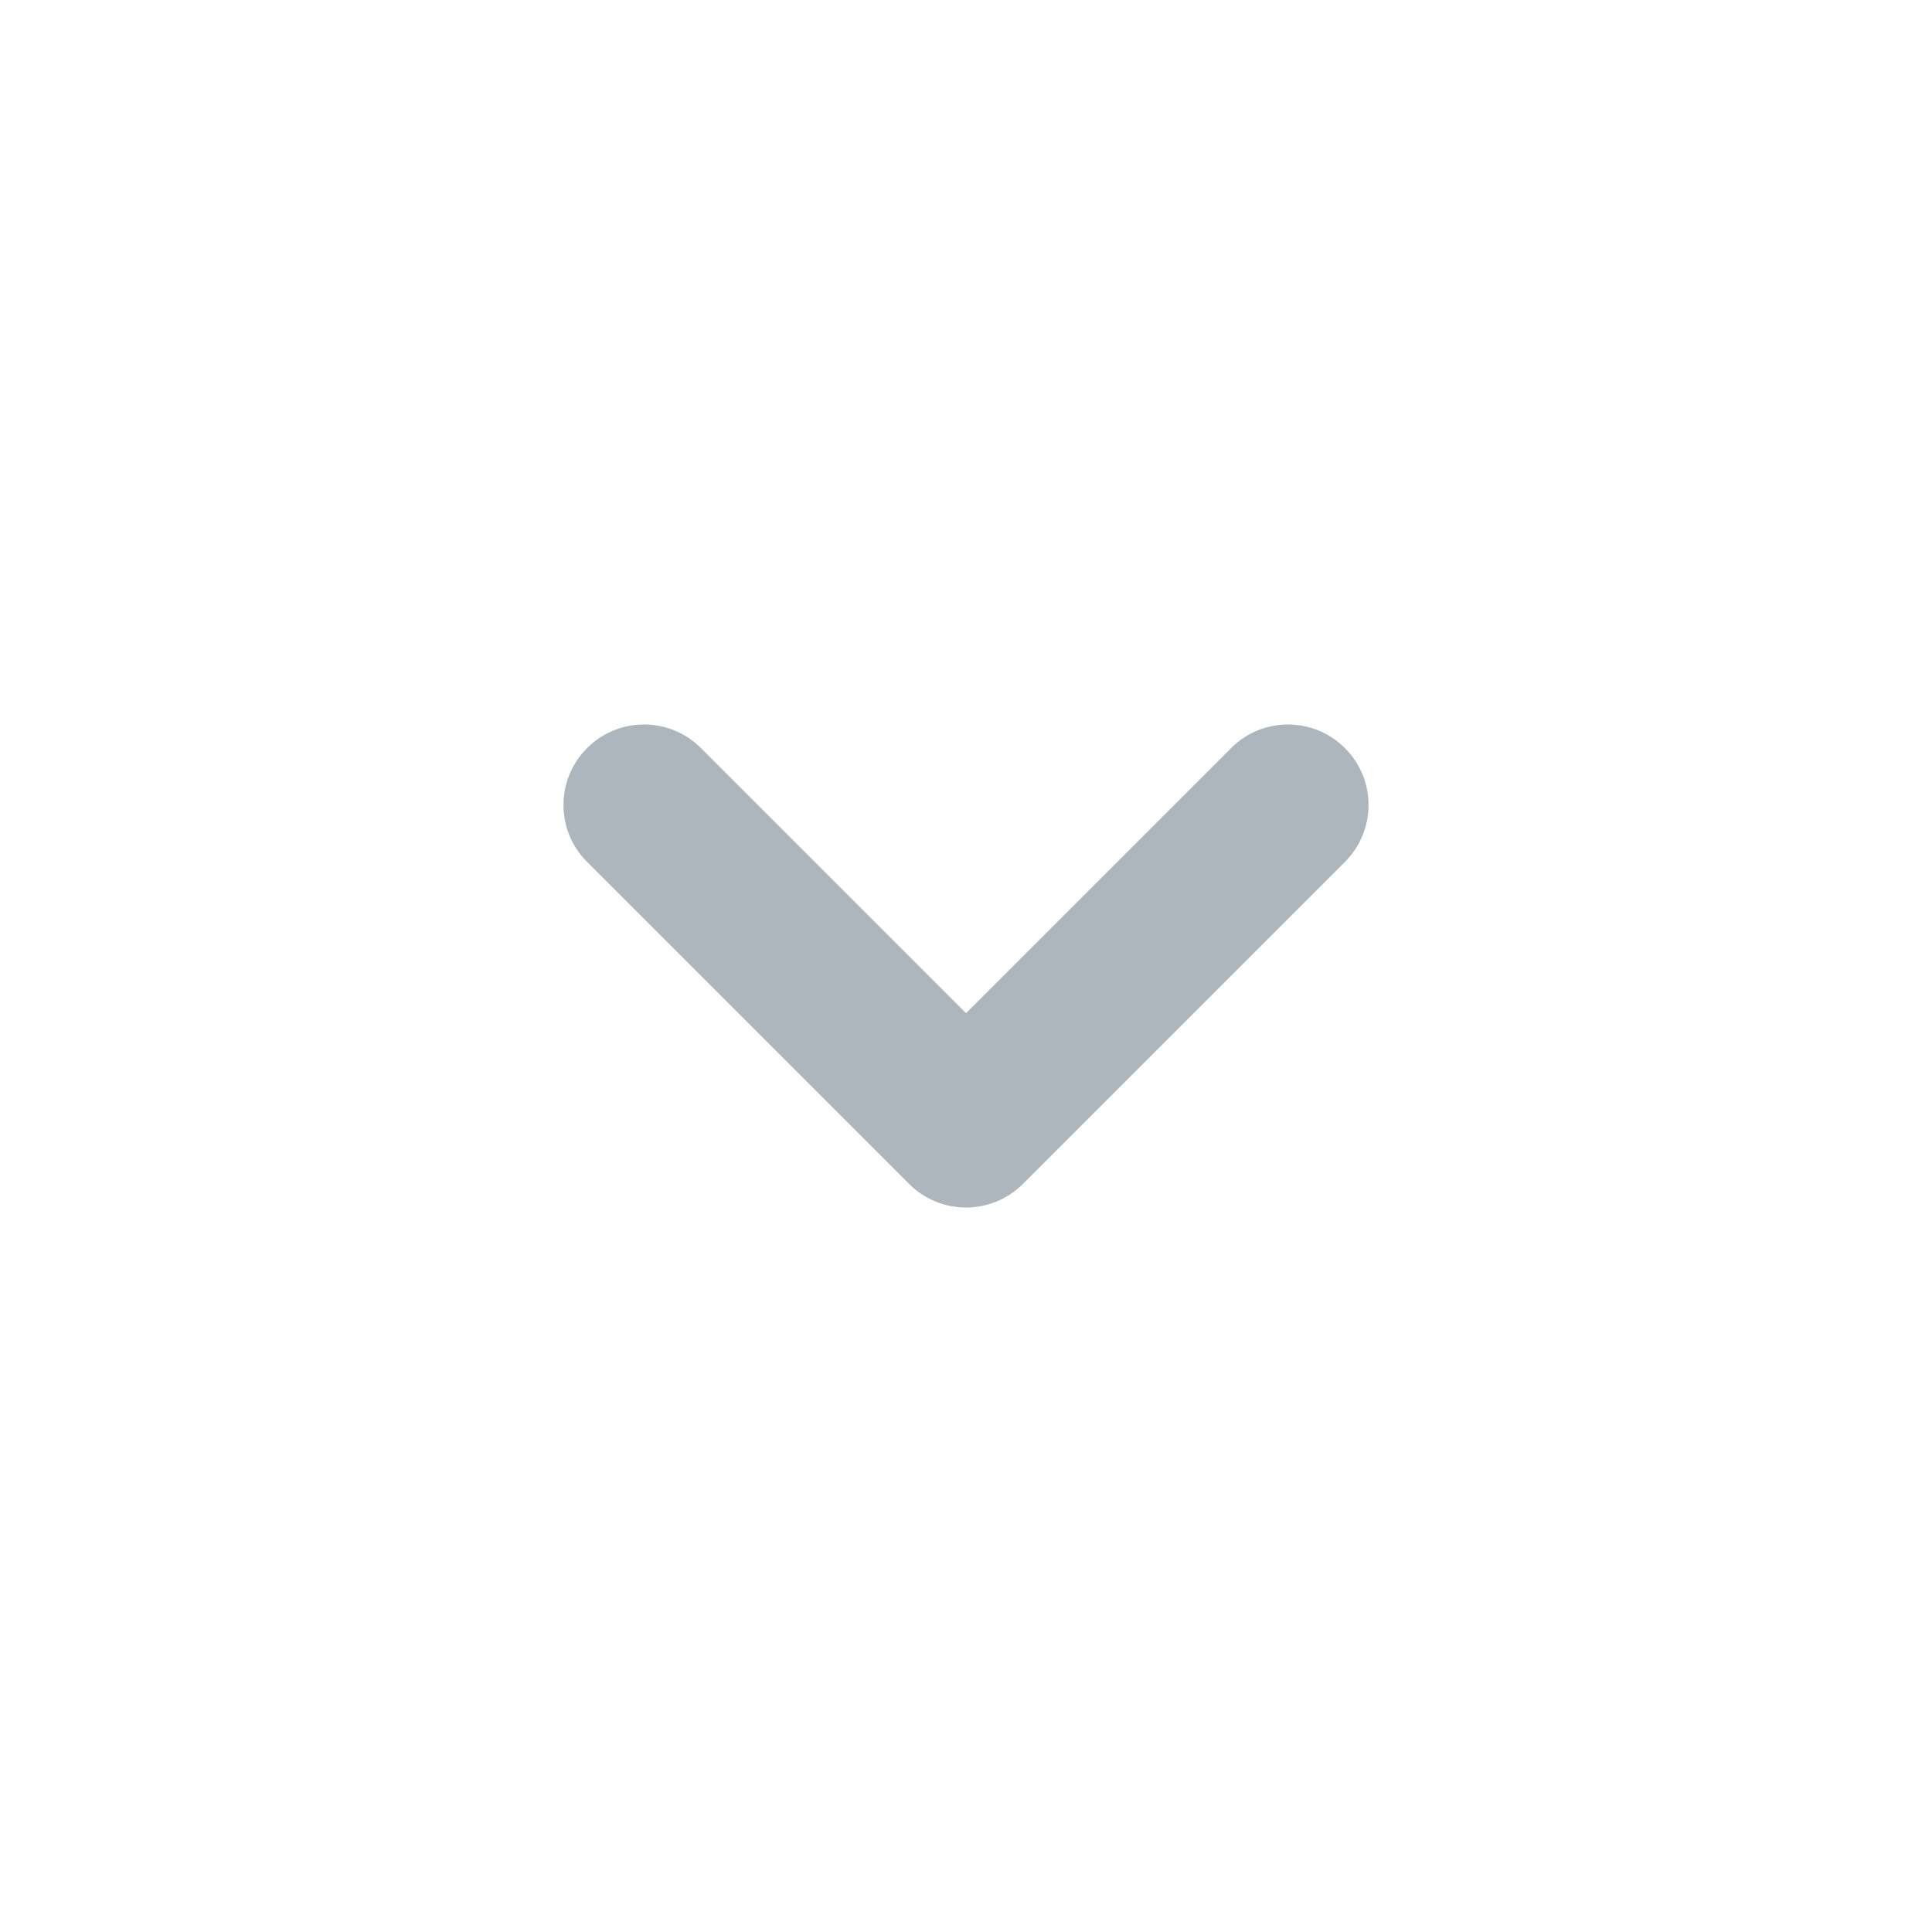
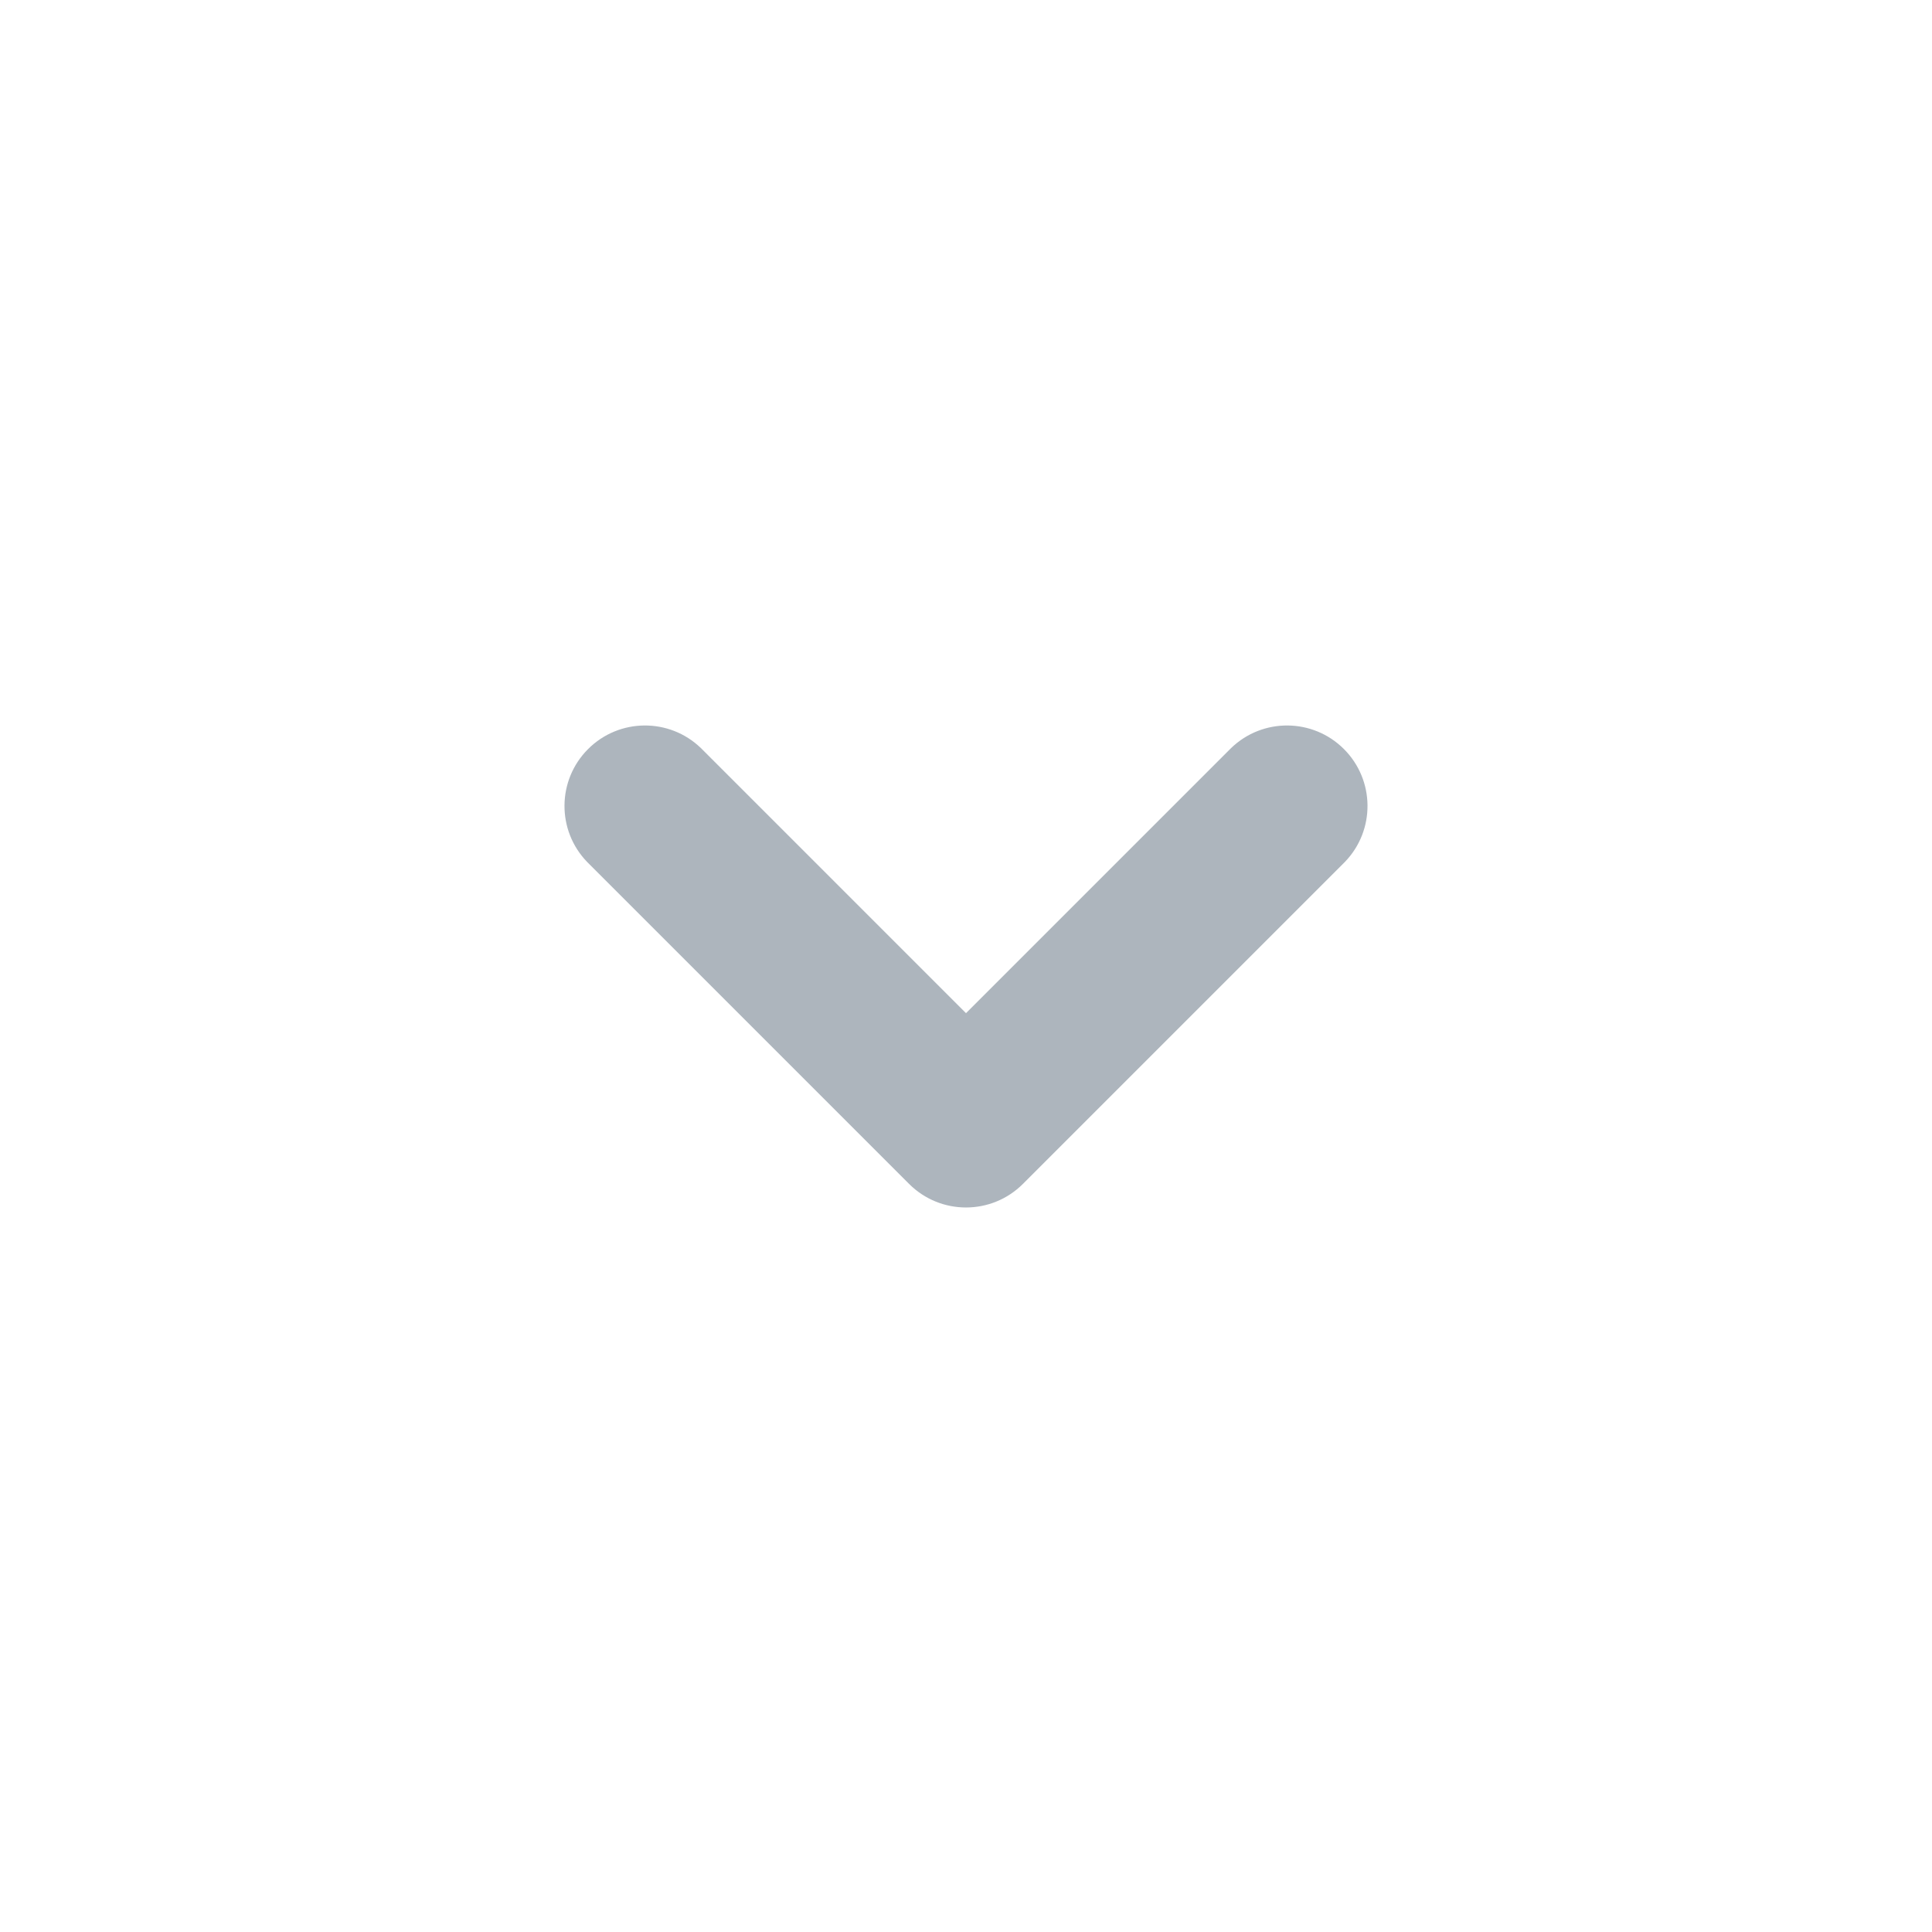
- <svg xmlns="http://www.w3.org/2000/svg" width="24px" height="24px" viewBox="0 0 24 24" version="1.1">
-   <g id="Icons/24px/Chevron-Down" stroke="none" stroke-width="1" fill="none" fill-rule="evenodd">
-     <path d="M12,12.586 L15.293,9.293 C15.683,8.902 16.317,8.902 16.707,9.293 C17.098,9.683 17.098,10.317 16.707,10.707 L12.707,14.707 C12.317,15.098 11.683,15.098 11.293,14.707 L7.293,10.707 C6.902,10.317 6.902,9.683 7.293,9.293 C7.683,8.902 8.317,8.902 8.707,9.293 L12,12.586 Z" id="Icon" fill="#ADB5BD" />
-   </g>
+ <svg width="24" height="24">
+   <path d="M12 12.586l3.293-3.293a1 1 0 0 1 1.414 1.414l-4 4a1 1 0 0 1-1.414 0l-4-4a1 1 0 0 1 1.414-1.414L12 12.586z" fill="#ADB5BD" fill-rule="evenodd" />
</svg>
